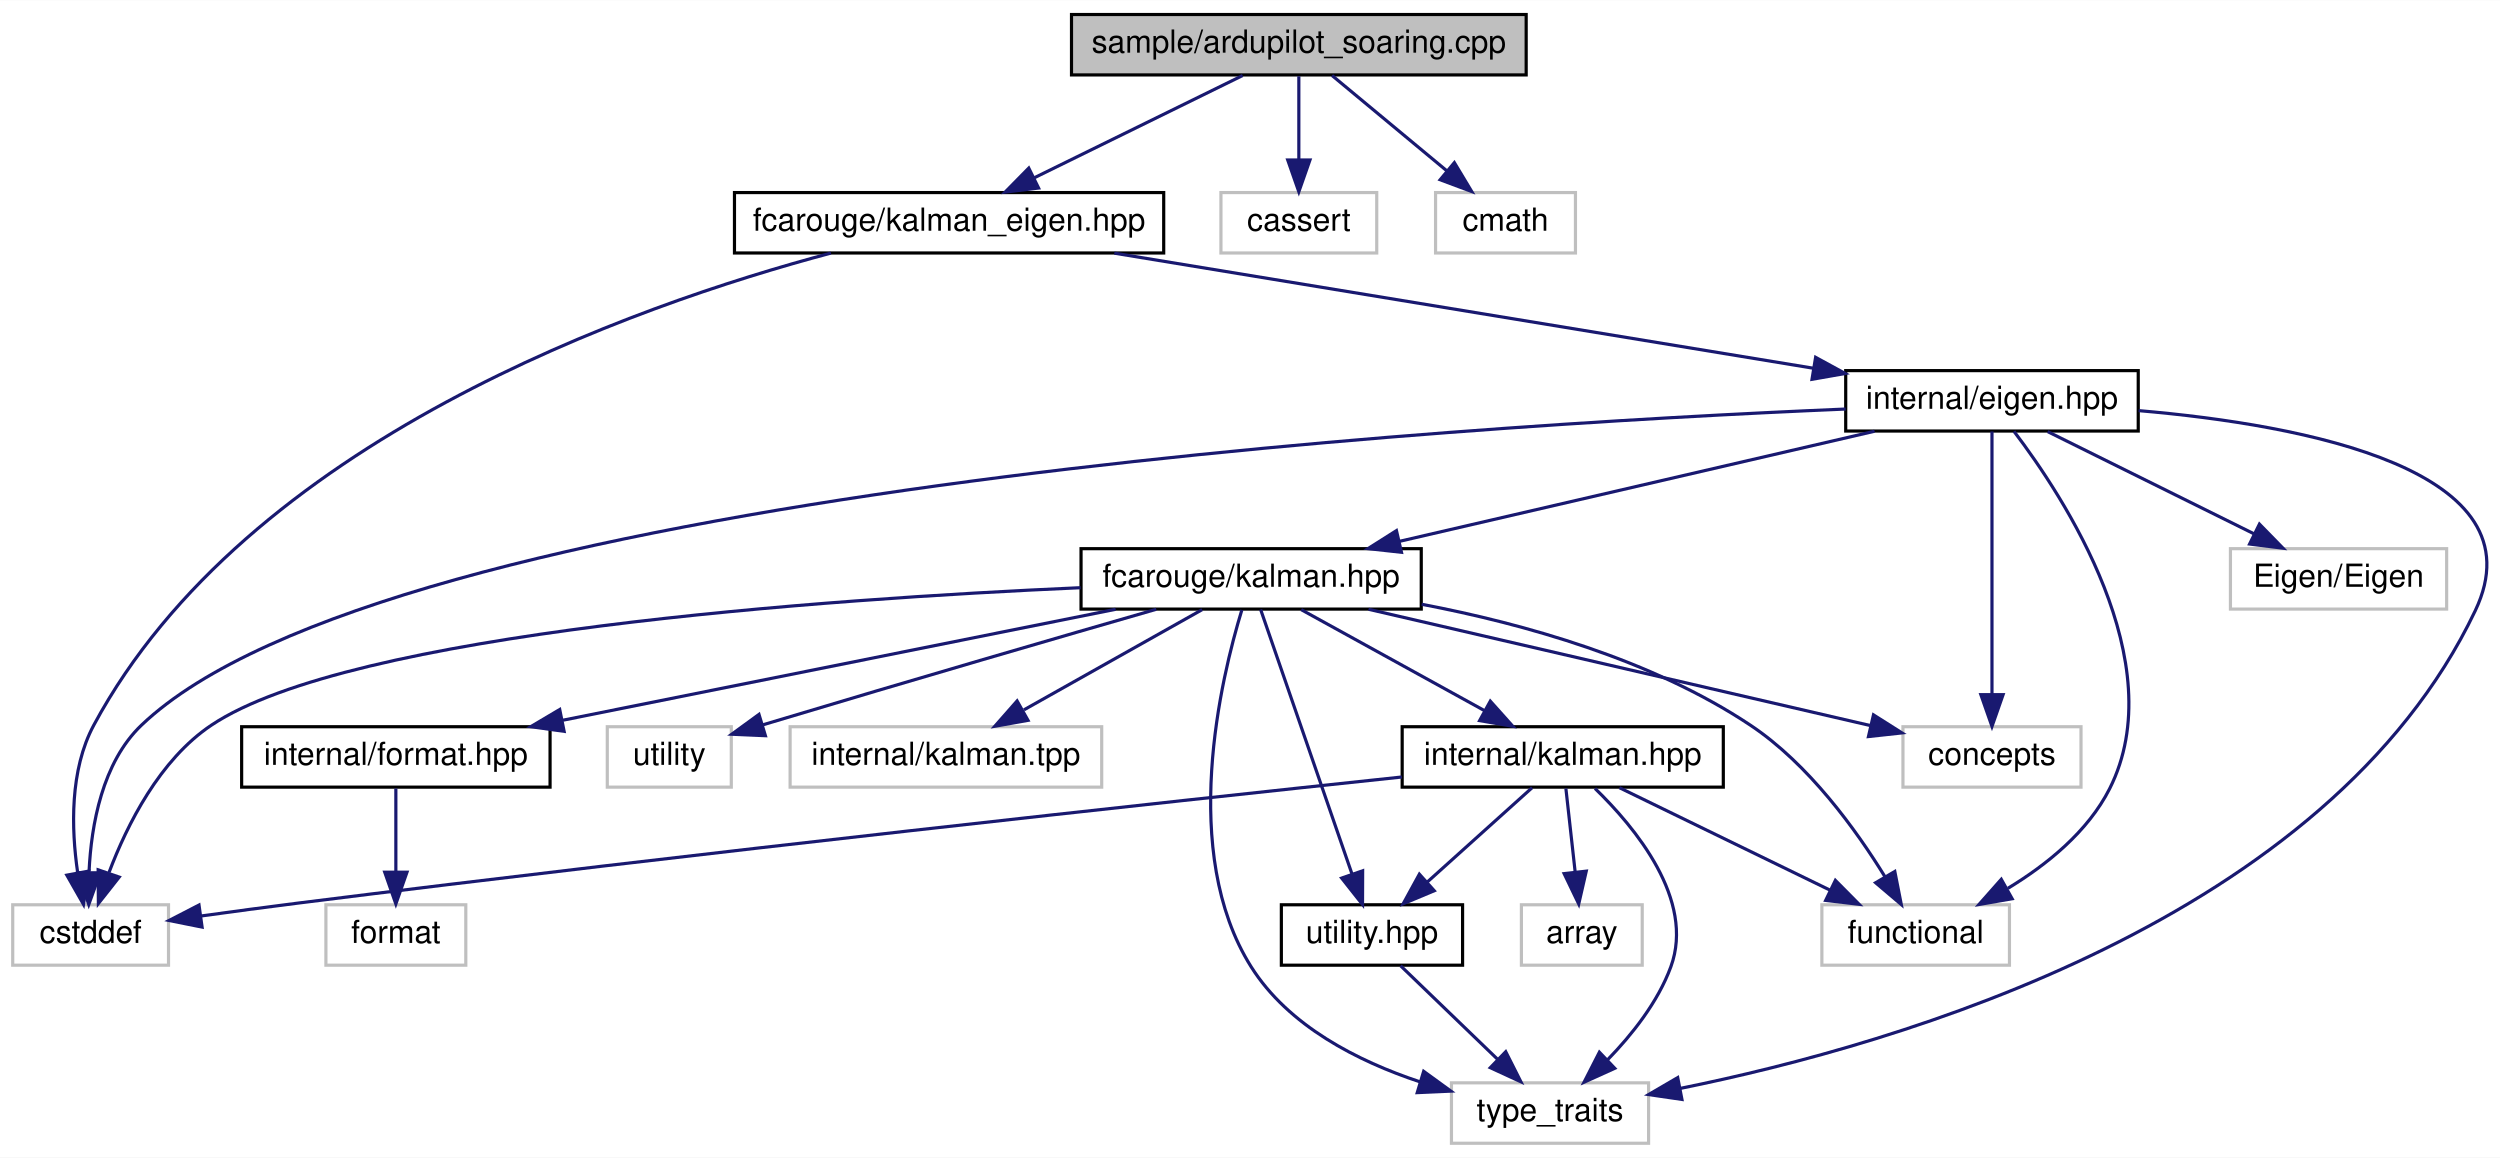
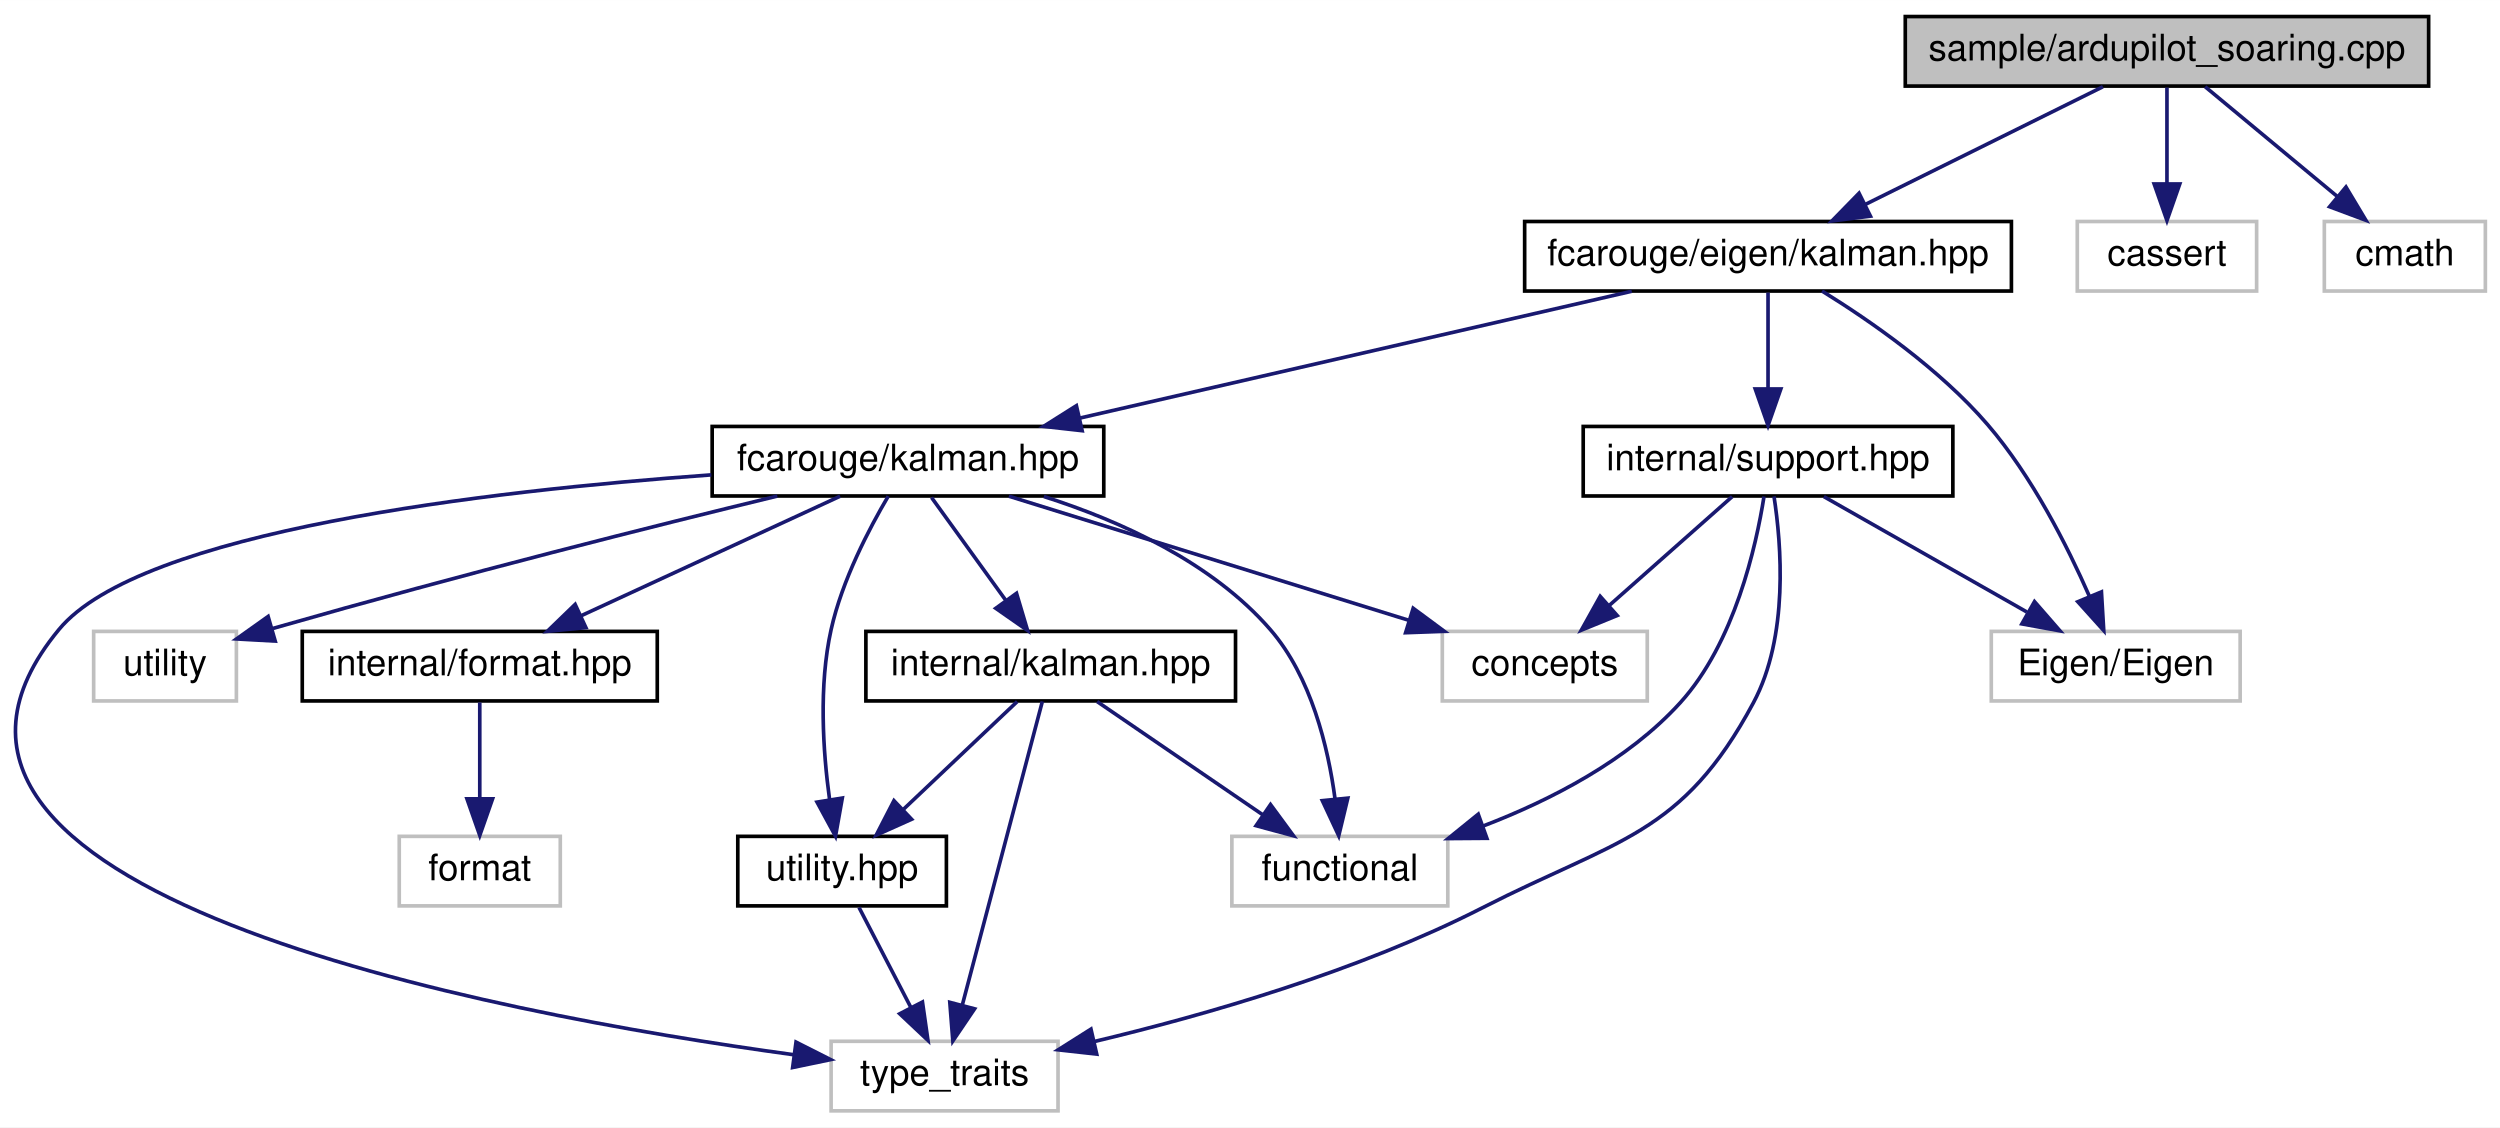
- <svg xmlns="http://www.w3.org/2000/svg" xmlns:xlink="http://www.w3.org/1999/xlink" width="786pt" height="364pt" viewBox="0.00 0.00 786.28 364.00">
-   <g id="graph0" class="graph" transform="scale(1 1) rotate(0) translate(4 360)">
-     <polygon fill="white" stroke="transparent" points="-4,4 -4,-360 782.28,-360 782.28,4 -4,4" />
+ <svg xmlns="http://www.w3.org/2000/svg" xmlns:xlink="http://www.w3.org/1999/xlink" width="683pt" height="308pt" viewBox="0.00 0.00 683.09 308.00">
+   <g id="graph0" class="graph" transform="scale(1 1) rotate(0) translate(4 304)">
+     <polygon fill="white" stroke="transparent" points="-4,4 -4,-304 679.09,-304 679.09,4 -4,4" />
    <g id="node1" class="node">
      <g id="a_node1">
        <a xlink:title=" ">
-           <polygon fill="#bfbfbf" stroke="black" points="333,-336.5 333,-355.5 476,-355.5 476,-336.5 333,-336.5" />
-           <text text-anchor="middle" x="404.5" y="-343.5" font-family="Helvetica,sans-Serif" font-size="10.00">sample/ardupilot_soaring.cpp</text>
+           <polygon fill="#bfbfbf" stroke="black" points="516.59,-280.5 516.59,-299.5 659.59,-299.5 659.59,-280.5 516.59,-280.5" />
+           <text text-anchor="middle" x="588.09" y="-287.5" font-family="Helvetica,sans-Serif" font-size="10.00">sample/ardupilot_soaring.cpp</text>
        </a>
      </g>
    </g>
    <g id="node2" class="node">
      <g id="a_node2">
-         <a xlink:href="kalman__eigen_8hpp.xhtml" target="_top" xlink:title="Kalman operation for Eigen 3 types.">
-           <polygon fill="white" stroke="black" points="227,-280.5 227,-299.5 362,-299.5 362,-280.5 227,-280.5" />
-           <text text-anchor="middle" x="294.5" y="-287.5" font-family="Helvetica,sans-Serif" font-size="10.00">fcarouge/kalman_eigen.hpp</text>
+         <a xlink:href="eigen_2kalman_8hpp.xhtml" target="_top" xlink:title="Kalman operation for Eigen 3 types.">
+           <polygon fill="white" stroke="black" points="412.59,-224.5 412.59,-243.5 545.59,-243.5 545.59,-224.5 412.59,-224.5" />
+           <text text-anchor="middle" x="479.09" y="-231.5" font-family="Helvetica,sans-Serif" font-size="10.00">fcarouge/eigen/kalman.hpp</text>
        </a>
      </g>
    </g>
    <g id="edge1" class="edge">
-       <path fill="none" stroke="midnightblue" d="M386.83,-336.32C369.11,-327.62 341.6,-314.12 321.21,-304.11" />
-       <polygon fill="midnightblue" stroke="midnightblue" points="322.65,-300.92 312.13,-299.65 319.56,-307.2 322.65,-300.92" />
-     </g>
-     <g id="node17" class="node">
-       <g id="a_node17">
-         <a xlink:title=" ">
-           <polygon fill="white" stroke="#bfbfbf" points="380,-280.5 380,-299.5 429,-299.5 429,-280.5 380,-280.5" />
-           <text text-anchor="middle" x="404.5" y="-287.5" font-family="Helvetica,sans-Serif" font-size="10.00">cassert</text>
-         </a>
-       </g>
-     </g>
-     <g id="edge26" class="edge">
-       <path fill="none" stroke="midnightblue" d="M404.5,-336.08C404.5,-329.01 404.5,-318.86 404.5,-309.99" />
-       <polygon fill="midnightblue" stroke="midnightblue" points="408,-309.75 404.5,-299.75 401,-309.75 408,-309.75" />
-     </g>
-     <g id="node18" class="node">
-       <g id="a_node18">
-         <a xlink:title=" ">
-           <polygon fill="white" stroke="#bfbfbf" points="447.5,-280.5 447.5,-299.5 491.5,-299.5 491.5,-280.5 447.5,-280.5" />
-           <text text-anchor="middle" x="469.5" y="-287.5" font-family="Helvetica,sans-Serif" font-size="10.00">cmath</text>
-         </a>
-       </g>
-     </g>
-     <g id="edge27" class="edge">
-       <path fill="none" stroke="midnightblue" d="M414.94,-336.32C424.65,-328.26 439.32,-316.08 451,-306.37" />
-       <polygon fill="midnightblue" stroke="midnightblue" points="453.41,-308.92 458.87,-299.83 448.94,-303.53 453.41,-308.92" />
+       <path fill="none" stroke="midnightblue" d="M570.58,-280.32C553.02,-271.62 525.76,-258.12 505.56,-248.11" />
+       <polygon fill="midnightblue" stroke="midnightblue" points="507.07,-244.96 496.56,-243.65 503.96,-251.23 507.07,-244.96" />
+     </g>
+     <g id="node14" class="node">
+       <g id="a_node14">
+         <a xlink:title=" ">
+           <polygon fill="white" stroke="#bfbfbf" points="563.59,-224.5 563.59,-243.5 612.59,-243.5 612.59,-224.5 563.59,-224.5" />
+           <text text-anchor="middle" x="588.09" y="-231.5" font-family="Helvetica,sans-Serif" font-size="10.00">cassert</text>
+         </a>
+       </g>
+     </g>
+     <g id="edge21" class="edge">
+       <path fill="none" stroke="midnightblue" d="M588.09,-280.08C588.09,-273.01 588.09,-262.86 588.09,-253.99" />
+       <polygon fill="midnightblue" stroke="midnightblue" points="591.59,-253.75 588.09,-243.75 584.59,-253.75 591.59,-253.75" />
+     </g>
+     <g id="node15" class="node">
+       <g id="a_node15">
+         <a xlink:title=" ">
+           <polygon fill="white" stroke="#bfbfbf" points="631.09,-224.5 631.09,-243.5 675.09,-243.5 675.09,-224.5 631.09,-224.5" />
+           <text text-anchor="middle" x="653.09" y="-231.5" font-family="Helvetica,sans-Serif" font-size="10.00">cmath</text>
+         </a>
+       </g>
+     </g>
+     <g id="edge22" class="edge">
+       <path fill="none" stroke="midnightblue" d="M598.53,-280.32C608.23,-272.26 622.9,-260.08 634.59,-250.37" />
+       <polygon fill="midnightblue" stroke="midnightblue" points="637,-252.92 642.45,-243.83 632.53,-247.53 637,-252.92" />
    </g>
    <g id="node3" class="node">
      <g id="a_node3">
-         <a xlink:href="eigen_8hpp.xhtml" target="_top" xlink:title=" ">
-           <polygon fill="white" stroke="black" points="576.5,-224.5 576.5,-243.5 668.5,-243.5 668.5,-224.5 576.5,-224.5" />
-           <text text-anchor="middle" x="622.5" y="-231.5" font-family="Helvetica,sans-Serif" font-size="10.00">internal/eigen.hpp</text>
+         <a xlink:href="kalman_8hpp.xhtml" target="_top" xlink:title="The main Kalman filter class.">
+           <polygon fill="white" stroke="black" points="190.59,-168.5 190.59,-187.5 297.59,-187.5 297.59,-168.5 190.59,-168.5" />
+           <text text-anchor="middle" x="244.09" y="-175.5" font-family="Helvetica,sans-Serif" font-size="10.00">fcarouge/kalman.hpp</text>
        </a>
      </g>
    </g>
    <g id="edge2" class="edge">
-       <path fill="none" stroke="midnightblue" d="M346.47,-280.44C406.45,-270.57 504.71,-254.39 566.39,-244.24" />
-       <polygon fill="midnightblue" stroke="midnightblue" points="567.03,-247.68 576.33,-242.6 565.9,-240.77 567.03,-247.68" />
+       <path fill="none" stroke="midnightblue" d="M441.85,-224.44C401.03,-215.06 335.44,-199.99 291.1,-189.8" />
+       <polygon fill="midnightblue" stroke="midnightblue" points="291.68,-186.34 281.15,-187.52 290.11,-193.17 291.68,-186.34" />
+     </g>
+     <g id="node12" class="node">
+       <g id="a_node12">
+         <a xlink:href="support_8hpp.xhtml" target="_top" xlink:title=" ">
+           <polygon fill="white" stroke="black" points="428.59,-168.5 428.59,-187.5 529.59,-187.5 529.59,-168.5 428.59,-168.5" />
+           <text text-anchor="middle" x="479.09" y="-175.5" font-family="Helvetica,sans-Serif" font-size="10.00">internal/support.hpp</text>
+         </a>
+       </g>
+     </g>
+     <g id="edge15" class="edge">
+       <path fill="none" stroke="midnightblue" d="M479.09,-224.08C479.09,-217.01 479.09,-206.86 479.09,-197.99" />
+       <polygon fill="midnightblue" stroke="midnightblue" points="482.59,-197.75 479.09,-187.75 475.59,-197.75 482.59,-197.75" />
+     </g>
+     <g id="node13" class="node">
+       <g id="a_node13">
+         <a xlink:title=" ">
+           <polygon fill="white" stroke="#bfbfbf" points="540.09,-112.5 540.09,-131.5 608.09,-131.5 608.09,-112.5 540.09,-112.5" />
+           <text text-anchor="middle" x="574.09" y="-119.5" font-family="Helvetica,sans-Serif" font-size="10.00">Eigen/Eigen</text>
+         </a>
+       </g>
+     </g>
+     <g id="edge20" class="edge">
+       <path fill="none" stroke="midnightblue" d="M493.84,-224.5C506.95,-216.4 526.01,-203.2 539.09,-188 551.21,-173.91 560.83,-154.92 566.89,-141.11" />
+       <polygon fill="midnightblue" stroke="midnightblue" points="570.19,-142.3 570.82,-131.72 563.73,-139.6 570.19,-142.3" />
+     </g>
+     <g id="node4" class="node">
+       <g id="a_node4">
+         <a xlink:href="format_8hpp.xhtml" target="_top" xlink:title=" ">
+           <polygon fill="white" stroke="black" points="78.59,-112.5 78.59,-131.5 175.59,-131.5 175.59,-112.5 78.59,-112.5" />
+           <text text-anchor="middle" x="127.09" y="-119.5" font-family="Helvetica,sans-Serif" font-size="10.00">internal/format.hpp</text>
+         </a>
+       </g>
+     </g>
+     <g id="edge3" class="edge">
+       <path fill="none" stroke="midnightblue" d="M225.55,-168.44C206.46,-159.64 176.51,-145.81 154.65,-135.72" />
+       <polygon fill="midnightblue" stroke="midnightblue" points="156.09,-132.53 145.54,-131.52 153.15,-138.88 156.09,-132.53" />
+     </g>
+     <g id="node6" class="node">
+       <g id="a_node6">
+         <a xlink:href="internal_2kalman_8hpp.xhtml" target="_top" xlink:title=" ">
+           <polygon fill="white" stroke="black" points="232.59,-112.5 232.59,-131.5 333.59,-131.5 333.59,-112.5 232.59,-112.5" />
+           <text text-anchor="middle" x="283.09" y="-119.5" font-family="Helvetica,sans-Serif" font-size="10.00">internal/kalman.hpp</text>
+         </a>
+       </g>
+     </g>
+     <g id="edge5" class="edge">
+       <path fill="none" stroke="midnightblue" d="M250.53,-168.08C256.04,-160.46 264.12,-149.26 270.85,-139.94" />
+       <polygon fill="midnightblue" stroke="midnightblue" points="273.75,-141.91 276.77,-131.75 268.08,-137.81 273.75,-141.91" />
+     </g>
+     <g id="node7" class="node">
+       <g id="a_node7">
+         <a xlink:href="utility_8hpp.xhtml" target="_top" xlink:title=" ">
+           <polygon fill="white" stroke="black" points="197.59,-56.5 197.59,-75.5 254.59,-75.5 254.59,-56.5 197.59,-56.5" />
+           <text text-anchor="middle" x="226.09" y="-63.5" font-family="Helvetica,sans-Serif" font-size="10.00">utility.hpp</text>
+         </a>
+       </g>
+     </g>
+     <g id="edge10" class="edge">
+       <path fill="none" stroke="midnightblue" d="M238.7,-168.44C233.53,-159.68 226.08,-145.47 223.09,-132 219.68,-116.65 220.87,-98.77 222.66,-85.65" />
+       <polygon fill="midnightblue" stroke="midnightblue" points="226.15,-85.97 224.29,-75.54 219.24,-84.85 226.15,-85.97" />
+     </g>
+     <g id="node8" class="node">
+       <g id="a_node8">
+         <a xlink:title=" ">
+           <polygon fill="white" stroke="#bfbfbf" points="223.09,-0.5 223.09,-19.5 285.09,-19.5 285.09,-0.5 223.09,-0.5" />
+           <text text-anchor="middle" x="254.09" y="-7.5" font-family="Helvetica,sans-Serif" font-size="10.00">type_traits</text>
+         </a>
+       </g>
+     </g>
+     <g id="edge13" class="edge">
+       <path fill="none" stroke="midnightblue" d="M190.37,-174.27C129.02,-169.89 34.24,-158.87 12.09,-132 -47.01,-60.34 129.6,-27.19 213.02,-15.81" />
+       <polygon fill="midnightblue" stroke="midnightblue" points="213.5,-19.28 222.95,-14.5 212.58,-12.34 213.5,-19.28" />
+     </g>
+     <g id="node9" class="node">
+       <g id="a_node9">
+         <a xlink:title=" ">
+           <polygon fill="white" stroke="#bfbfbf" points="332.59,-56.5 332.59,-75.5 391.59,-75.5 391.59,-56.5 332.59,-56.5" />
+           <text text-anchor="middle" x="362.09" y="-63.5" font-family="Helvetica,sans-Serif" font-size="10.00">functional</text>
+         </a>
+       </g>
+     </g>
+     <g id="edge12" class="edge">
+       <path fill="none" stroke="midnightblue" d="M281.23,-168.35C302.12,-161.68 327.13,-150.4 343.09,-132 354.27,-119.1 358.88,-99.93 360.78,-85.74" />
+       <polygon fill="midnightblue" stroke="midnightblue" points="364.27,-85.95 361.79,-75.65 357.31,-85.25 364.27,-85.95" />
+     </g>
+     <g id="node10" class="node">
+       <g id="a_node10">
+         <a xlink:title=" ">
+           <polygon fill="white" stroke="#bfbfbf" points="390.09,-112.5 390.09,-131.5 446.09,-131.5 446.09,-112.5 390.09,-112.5" />
+           <text text-anchor="middle" x="418.09" y="-119.5" font-family="Helvetica,sans-Serif" font-size="10.00">concepts</text>
+         </a>
+       </g>
+     </g>
+     <g id="edge11" class="edge">
+       <path fill="none" stroke="midnightblue" d="M271.66,-168.44C301.19,-159.28 348.21,-144.69 380.97,-134.52" />
+       <polygon fill="midnightblue" stroke="midnightblue" points="382.13,-137.82 390.65,-131.52 380.06,-131.14 382.13,-137.82" />
    </g>
    <g id="node11" class="node">
      <g id="a_node11">
        <a xlink:title=" ">
-           <polygon fill="white" stroke="#bfbfbf" points="0,-56.5 0,-75.5 49,-75.5 49,-56.5 0,-56.5" />
-           <text text-anchor="middle" x="24.5" y="-63.5" font-family="Helvetica,sans-Serif" font-size="10.00">cstddef</text>
-         </a>
-       </g>
-     </g>
-     <g id="edge25" class="edge">
-       <path fill="none" stroke="midnightblue" d="M257.34,-280.47C195.51,-264.01 73.53,-221.29 25.5,-132 17.9,-117.87 18.43,-99.38 20.41,-85.74" />
-       <polygon fill="midnightblue" stroke="midnightblue" points="23.9,-86.09 22.26,-75.62 17.02,-84.82 23.9,-86.09" />
-     </g>
-     <g id="node4" class="node">
-       <g id="a_node4">
-         <a xlink:href="kalman_8hpp.xhtml" target="_top" xlink:title="The main Kalman filter class.">
-           <polygon fill="white" stroke="black" points="336,-168.5 336,-187.5 443,-187.5 443,-168.5 336,-168.5" />
-           <text text-anchor="middle" x="389.5" y="-175.5" font-family="Helvetica,sans-Serif" font-size="10.00">fcarouge/kalman.hpp</text>
-         </a>
-       </g>
-     </g>
-     <g id="edge3" class="edge">
-       <path fill="none" stroke="midnightblue" d="M585.58,-224.44C545.1,-215.06 480.08,-199.99 436.12,-189.8" />
-       <polygon fill="midnightblue" stroke="midnightblue" points="436.78,-186.36 426.25,-187.52 435.2,-193.18 436.78,-186.36" />
-     </g>
-     <g id="node9" class="node">
-       <g id="a_node9">
-         <a xlink:title=" ">
-           <polygon fill="white" stroke="#bfbfbf" points="452.5,-0.5 452.5,-19.5 514.5,-19.5 514.5,-0.5 452.5,-0.5" />
-           <text text-anchor="middle" x="483.5" y="-7.5" font-family="Helvetica,sans-Serif" font-size="10.00">type_traits</text>
-         </a>
-       </g>
-     </g>
-     <g id="edge24" class="edge">
-       <path fill="none" stroke="midnightblue" d="M668.62,-230.92C720.69,-226.43 795.6,-212.31 774.5,-168 728.13,-70.64 593.11,-31.63 524.52,-17.76" />
-       <polygon fill="midnightblue" stroke="midnightblue" points="524.99,-14.28 514.51,-15.81 523.66,-21.15 524.99,-14.28" />
-     </g>
-     <g id="edge22" class="edge">
-       <path fill="none" stroke="midnightblue" d="M576.49,-231.42C452.86,-226.22 117.61,-205.5 40.5,-132 28.15,-120.23 24.7,-100.59 24.01,-85.98" />
-       <polygon fill="midnightblue" stroke="midnightblue" points="27.51,-85.55 23.92,-75.58 20.51,-85.6 27.51,-85.55" />
-     </g>
-     <g id="node12" class="node">
-       <g id="a_node12">
-         <a xlink:title=" ">
-           <polygon fill="white" stroke="#bfbfbf" points="569,-56.5 569,-75.5 628,-75.5 628,-56.5 569,-56.5" />
-           <text text-anchor="middle" x="598.5" y="-63.5" font-family="Helvetica,sans-Serif" font-size="10.00">functional</text>
-         </a>
-       </g>
-     </g>
-     <g id="edge23" class="edge">
-       <path fill="none" stroke="midnightblue" d="M629.41,-224.41C644.9,-204.05 679.5,-151.61 659.5,-112 652.69,-98.52 639.73,-88.08 627.5,-80.67" />
-       <polygon fill="midnightblue" stroke="midnightblue" points="628.84,-77.41 618.41,-75.59 625.43,-83.52 628.84,-77.41" />
-     </g>
-     <g id="node13" class="node">
-       <g id="a_node13">
-         <a xlink:title=" ">
-           <polygon fill="white" stroke="#bfbfbf" points="594.5,-112.5 594.5,-131.5 650.5,-131.5 650.5,-112.5 594.5,-112.5" />
-           <text text-anchor="middle" x="622.5" y="-119.5" font-family="Helvetica,sans-Serif" font-size="10.00">concepts</text>
-         </a>
-       </g>
-     </g>
-     <g id="edge21" class="edge">
-       <path fill="none" stroke="midnightblue" d="M622.5,-224.37C622.5,-206.62 622.5,-165.67 622.5,-141.6" />
-       <polygon fill="midnightblue" stroke="midnightblue" points="626,-141.59 622.5,-131.59 619,-141.59 626,-141.59" />
-     </g>
-     <g id="node16" class="node">
-       <g id="a_node16">
-         <a xlink:title=" ">
-           <polygon fill="white" stroke="#bfbfbf" points="697.5,-168.5 697.5,-187.5 765.5,-187.5 765.5,-168.5 697.5,-168.5" />
-           <text text-anchor="middle" x="731.5" y="-175.5" font-family="Helvetica,sans-Serif" font-size="10.00">Eigen/Eigen</text>
-         </a>
-       </g>
-     </g>
-     <g id="edge20" class="edge">
-       <path fill="none" stroke="midnightblue" d="M640.01,-224.32C657.57,-215.62 684.83,-202.12 705.03,-192.11" />
-       <polygon fill="midnightblue" stroke="midnightblue" points="706.62,-195.23 714.03,-187.65 703.52,-188.96 706.62,-195.23" />
+           <polygon fill="white" stroke="#bfbfbf" points="21.59,-112.5 21.59,-131.5 60.59,-131.5 60.59,-112.5 21.59,-112.5" />
+           <text text-anchor="middle" x="41.09" y="-119.5" font-family="Helvetica,sans-Serif" font-size="10.00">utility</text>
+         </a>
+       </g>
+     </g>
+     <g id="edge14" class="edge">
+       <path fill="none" stroke="midnightblue" d="M208.39,-168.48C174.99,-160.36 123.49,-147.47 70.53,-132.3" />
+       <polygon fill="midnightblue" stroke="midnightblue" points="71.2,-128.85 60.62,-129.44 69.26,-135.58 71.2,-128.85" />
    </g>
    <g id="node5" class="node">
      <g id="a_node5">
-         <a xlink:href="format_8hpp.xhtml" target="_top" xlink:title=" ">
-           <polygon fill="white" stroke="black" points="72,-112.5 72,-131.5 169,-131.5 169,-112.5 72,-112.5" />
-           <text text-anchor="middle" x="120.5" y="-119.5" font-family="Helvetica,sans-Serif" font-size="10.00">internal/format.hpp</text>
+         <a xlink:title=" ">
+           <polygon fill="white" stroke="#bfbfbf" points="105.09,-56.5 105.09,-75.5 149.09,-75.5 149.09,-56.5 105.09,-56.5" />
+           <text text-anchor="middle" x="127.09" y="-63.5" font-family="Helvetica,sans-Serif" font-size="10.00">format</text>
        </a>
      </g>
    </g>
    <g id="edge4" class="edge">
-       <path fill="none" stroke="midnightblue" d="M346.88,-168.44C299.75,-158.98 223.81,-143.74 173.04,-133.55" />
-       <polygon fill="midnightblue" stroke="midnightblue" points="173.42,-130.05 162.92,-131.52 172.04,-136.92 173.42,-130.05" />
-     </g>
-     <g id="node7" class="node">
-       <g id="a_node7">
-         <a xlink:href="internal_2kalman_8hpp.xhtml" target="_top" xlink:title=" ">
-           <polygon fill="white" stroke="black" points="437,-112.5 437,-131.5 538,-131.5 538,-112.5 437,-112.5" />
-           <text text-anchor="middle" x="487.5" y="-119.5" font-family="Helvetica,sans-Serif" font-size="10.00">internal/kalman.hpp</text>
-         </a>
-       </g>
+       <path fill="none" stroke="midnightblue" d="M127.09,-112.08C127.09,-105.01 127.09,-94.86 127.09,-85.99" />
+       <polygon fill="midnightblue" stroke="midnightblue" points="130.59,-85.75 127.09,-75.75 123.59,-85.75 130.59,-85.75" />
    </g>
    <g id="edge6" class="edge">
-       <path fill="none" stroke="midnightblue" d="M405.25,-168.32C420.82,-159.74 444.88,-146.49 462.96,-136.52" />
-       <polygon fill="midnightblue" stroke="midnightblue" points="464.72,-139.55 471.79,-131.65 461.35,-133.42 464.72,-139.55" />
-     </g>
-     <g id="node8" class="node">
-       <g id="a_node8">
-         <a xlink:href="utility_8hpp.xhtml" target="_top" xlink:title=" ">
-           <polygon fill="white" stroke="black" points="399,-56.5 399,-75.5 456,-75.5 456,-56.5 399,-56.5" />
-           <text text-anchor="middle" x="427.5" y="-63.5" font-family="Helvetica,sans-Serif" font-size="10.00">utility.hpp</text>
-         </a>
-       </g>
-     </g>
-     <g id="edge13" class="edge">
-       <path fill="none" stroke="midnightblue" d="M392.48,-168.37C398.64,-150.54 412.89,-109.3 421.19,-85.27" />
-       <polygon fill="midnightblue" stroke="midnightblue" points="424.57,-86.19 424.53,-75.59 417.96,-83.9 424.57,-86.19" />
+       <path fill="none" stroke="midnightblue" d="M273.93,-112.32C265.59,-104.42 253.06,-92.55 242.91,-82.94" />
+       <polygon fill="midnightblue" stroke="midnightblue" points="245.08,-80.17 235.41,-75.83 240.26,-85.25 245.08,-80.17" />
+     </g>
+     <g id="edge9" class="edge">
+       <path fill="none" stroke="midnightblue" d="M280.81,-112.37C276.11,-94.54 265.24,-53.3 258.9,-29.27" />
+       <polygon fill="midnightblue" stroke="midnightblue" points="262.29,-28.37 256.35,-19.59 255.52,-30.15 262.29,-28.37" />
+     </g>
+     <g id="edge8" class="edge">
+       <path fill="none" stroke="midnightblue" d="M295.78,-112.32C307.99,-103.98 326.67,-91.21 341.09,-81.35" />
+       <polygon fill="midnightblue" stroke="midnightblue" points="343.15,-84.19 349.43,-75.65 339.2,-78.41 343.15,-84.19" />
+     </g>
+     <g id="edge7" class="edge">
+       <path fill="none" stroke="midnightblue" d="M230.71,-56.08C234.54,-48.69 240.11,-37.95 244.85,-28.81" />
+       <polygon fill="midnightblue" stroke="midnightblue" points="248.05,-30.24 249.55,-19.75 241.84,-27.02 248.05,-30.24" />
+     </g>
+     <g id="edge19" class="edge">
+       <path fill="none" stroke="midnightblue" d="M480.72,-168.39C482.73,-155.34 484.81,-130.13 475.09,-112 455.6,-75.65 437.81,-74.77 401.09,-56 367.14,-38.65 325.3,-26.65 294.96,-19.43" />
+       <polygon fill="midnightblue" stroke="midnightblue" points="295.66,-16 285.13,-17.17 294.09,-22.83 295.66,-16" />
+     </g>
+     <g id="edge18" class="edge">
+       <path fill="none" stroke="midnightblue" d="M477.99,-168.36C475.85,-154.8 469.96,-128.39 455.09,-112 440.78,-96.24 419.76,-85.42 401.31,-78.35" />
+       <polygon fill="midnightblue" stroke="midnightblue" points="402.27,-74.97 391.67,-74.89 399.91,-81.56 402.27,-74.97" />
    </g>
    <g id="edge17" class="edge">
-       <path fill="none" stroke="midnightblue" d="M386.58,-168.23C380.09,-147.02 366.77,-92.08 389.5,-56 401.22,-37.4 422.98,-26.32 442.61,-19.81" />
-       <polygon fill="midnightblue" stroke="midnightblue" points="443.76,-23.12 452.33,-16.89 441.74,-16.42 443.76,-23.12" />
-     </g>
-     <g id="edge15" class="edge">
-       <path fill="none" stroke="midnightblue" d="M335.86,-175.23C254.86,-171.64 106.15,-161.18 62.5,-132 46.23,-121.13 36,-100.75 30.3,-85.7" />
-       <polygon fill="midnightblue" stroke="midnightblue" points="33.49,-84.21 26.94,-75.89 26.87,-86.49 33.49,-84.21" />
+       <path fill="none" stroke="midnightblue" d="M469.29,-168.32C460.27,-160.34 446.68,-148.31 435.77,-138.65" />
+       <polygon fill="midnightblue" stroke="midnightblue" points="437.87,-135.84 428.07,-131.83 433.23,-141.08 437.87,-135.84" />
    </g>
    <g id="edge16" class="edge">
-       <path fill="none" stroke="midnightblue" d="M443.13,-170.02C475.2,-163.89 515.59,-152.59 546.5,-132 564.85,-119.78 579.8,-99.03 588.88,-84.27" />
-       <polygon fill="midnightblue" stroke="midnightblue" points="591.94,-85.98 593.98,-75.58 585.9,-82.43 591.94,-85.98" />
-     </g>
-     <g id="edge14" class="edge">
-       <path fill="none" stroke="midnightblue" d="M426.42,-168.44C469.54,-158.45 540.53,-142 584.23,-131.87" />
-       <polygon fill="midnightblue" stroke="midnightblue" points="585.23,-135.23 594.18,-129.56 583.65,-128.41 585.23,-135.23" />
-     </g>
-     <g id="node14" class="node">
-       <g id="a_node14">
-         <a xlink:title=" ">
-           <polygon fill="white" stroke="#bfbfbf" points="187,-112.5 187,-131.5 226,-131.5 226,-112.5 187,-112.5" />
-           <text text-anchor="middle" x="206.5" y="-119.5" font-family="Helvetica,sans-Serif" font-size="10.00">utility</text>
-         </a>
-       </g>
-     </g>
-     <g id="edge18" class="edge">
-       <path fill="none" stroke="midnightblue" d="M359.65,-168.44C330.53,-160.05 284.75,-146.77 235.94,-132.1" />
-       <polygon fill="midnightblue" stroke="midnightblue" points="236.73,-128.68 226.14,-129.14 234.71,-135.38 236.73,-128.68" />
-     </g>
-     <g id="node15" class="node">
-       <g id="a_node15">
-         <a xlink:title=" ">
-           <polygon fill="white" stroke="#bfbfbf" points="244.5,-112.5 244.5,-131.5 342.5,-131.5 342.5,-112.5 244.5,-112.5" />
-           <text text-anchor="middle" x="293.5" y="-119.5" font-family="Helvetica,sans-Serif" font-size="10.00">internal/kalman.tpp</text>
-         </a>
-       </g>
-     </g>
-     <g id="edge19" class="edge">
-       <path fill="none" stroke="midnightblue" d="M374.08,-168.32C358.96,-159.82 335.68,-146.73 318.03,-136.8" />
-       <polygon fill="midnightblue" stroke="midnightblue" points="319.32,-133.51 308.89,-131.65 315.89,-139.61 319.32,-133.51" />
-     </g>
-     <g id="node6" class="node">
-       <g id="a_node6">
-         <a xlink:title=" ">
-           <polygon fill="white" stroke="#bfbfbf" points="98.5,-56.5 98.5,-75.5 142.5,-75.5 142.5,-56.5 98.5,-56.5" />
-           <text text-anchor="middle" x="120.5" y="-63.5" font-family="Helvetica,sans-Serif" font-size="10.00">format</text>
-         </a>
-       </g>
-     </g>
-     <g id="edge5" class="edge">
-       <path fill="none" stroke="midnightblue" d="M120.5,-112.08C120.5,-105.01 120.5,-94.86 120.5,-85.99" />
-       <polygon fill="midnightblue" stroke="midnightblue" points="124,-85.75 120.5,-75.75 117,-85.75 124,-85.75" />
-     </g>
-     <g id="edge7" class="edge">
-       <path fill="none" stroke="midnightblue" d="M477.86,-112.32C468.99,-104.34 455.63,-92.31 444.89,-82.65" />
-       <polygon fill="midnightblue" stroke="midnightblue" points="447.09,-79.92 437.32,-75.83 442.41,-85.13 447.09,-79.92" />
-     </g>
-     <g id="edge12" class="edge">
-       <path fill="none" stroke="midnightblue" d="M497.64,-112.09C510.24,-99.88 529.2,-77.05 521.5,-56 517.44,-44.91 509.31,-34.67 501.61,-26.76" />
-       <polygon fill="midnightblue" stroke="midnightblue" points="503.86,-24.07 494.21,-19.7 499.03,-29.14 503.86,-24.07" />
-     </g>
-     <g id="node10" class="node">
-       <g id="a_node10">
-         <a xlink:title=" ">
-           <polygon fill="white" stroke="#bfbfbf" points="474.5,-56.5 474.5,-75.5 512.5,-75.5 512.5,-56.5 474.5,-56.5" />
-           <text text-anchor="middle" x="493.5" y="-63.5" font-family="Helvetica,sans-Serif" font-size="10.00">array</text>
-         </a>
-       </g>
-     </g>
-     <g id="edge9" class="edge">
-       <path fill="none" stroke="midnightblue" d="M488.49,-112.08C489.29,-104.93 490.43,-94.64 491.42,-85.69" />
-       <polygon fill="midnightblue" stroke="midnightblue" points="494.9,-86.08 492.53,-75.75 487.94,-85.3 494.9,-86.08" />
-     </g>
-     <g id="edge10" class="edge">
-       <path fill="none" stroke="midnightblue" d="M436.88,-115.69C361.22,-107.65 214.21,-91.68 89.5,-76 79.7,-74.77 69.09,-73.34 59.34,-71.99" />
-       <polygon fill="midnightblue" stroke="midnightblue" points="59.56,-68.48 49.17,-70.56 58.59,-75.42 59.56,-68.48" />
-     </g>
-     <g id="edge11" class="edge">
-       <path fill="none" stroke="midnightblue" d="M505.33,-112.32C523.22,-103.62 550.98,-90.12 571.55,-80.11" />
-       <polygon fill="midnightblue" stroke="midnightblue" points="573.25,-83.18 580.71,-75.65 570.19,-76.88 573.25,-83.18" />
-     </g>
-     <g id="edge8" class="edge">
-       <path fill="none" stroke="midnightblue" d="M436.5,-56.32C444.69,-48.42 457.01,-36.55 466.97,-26.94" />
-       <polygon fill="midnightblue" stroke="midnightblue" points="469.57,-29.29 474.34,-19.83 464.71,-24.26 469.57,-29.29" />
+       <path fill="none" stroke="midnightblue" d="M494.35,-168.32C509.31,-159.82 532.34,-146.73 549.81,-136.8" />
+       <polygon fill="midnightblue" stroke="midnightblue" points="551.9,-139.64 558.86,-131.65 548.44,-133.55 551.9,-139.64" />
    </g>
  </g>
</svg>
